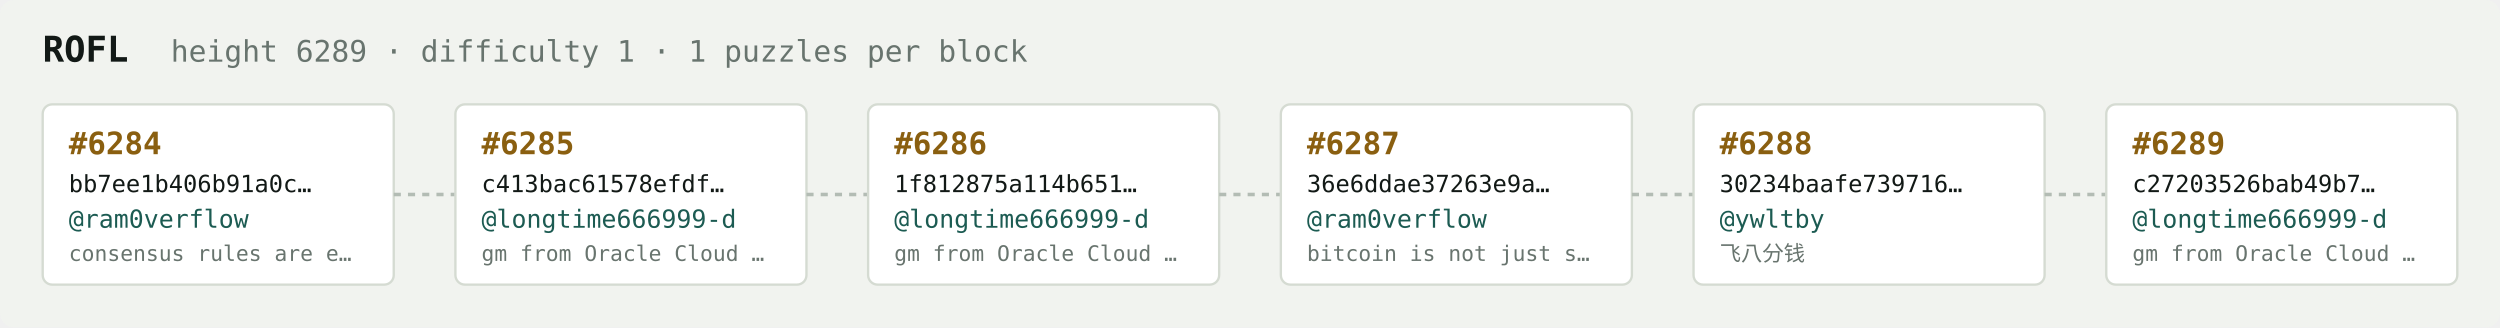
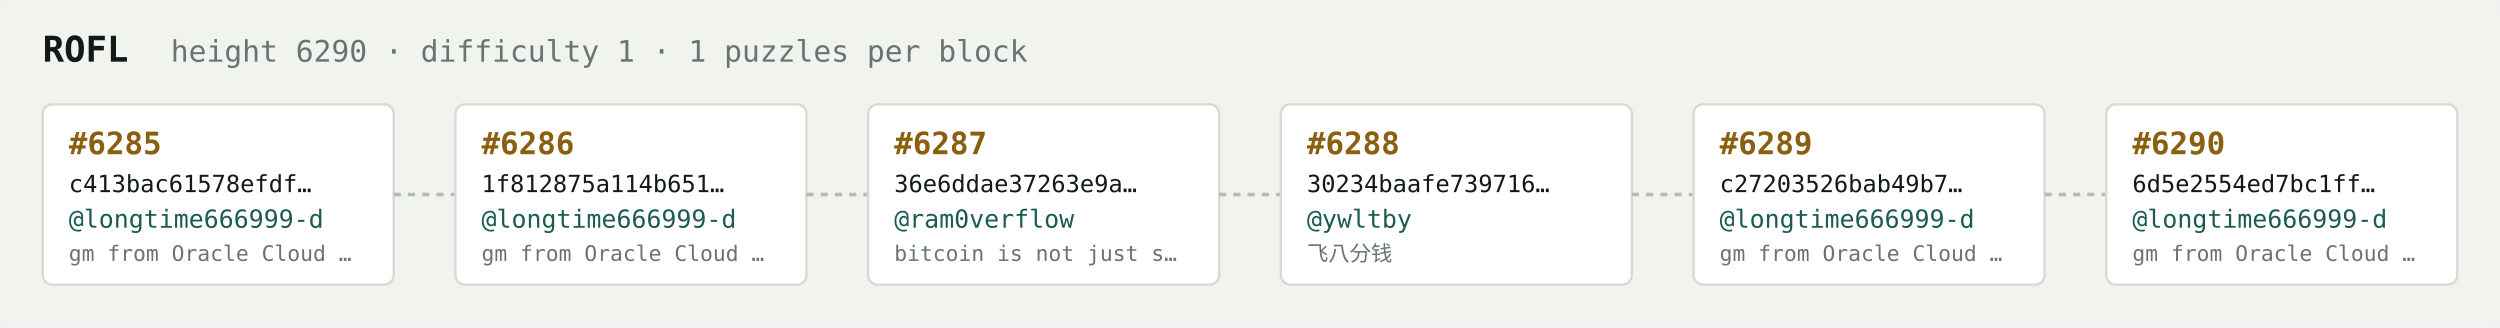
<svg xmlns="http://www.w3.org/2000/svg" width="1054" height="138" viewBox="0 0 1054 138" font-family="ui-monospace,SFMono-Regular,Menlo,monospace">
  <rect fill="#f1f3ef" width="1054" height="138" rx="6" />
  <text x="18" y="26" fill="#121916" font-size="15" font-weight="700">ROFL</text>
-   <text x="72" y="26" fill="#68746e" font-size="12.5">height 6289 · difficulty 1 · 1 puzzles per block</text>
+   <text x="72" y="26" fill="#68746e" font-size="12.5">height 6290 · difficulty 1 · 1 puzzles per block</text>
  <rect x="18" y="44" width="148" height="76" rx="4" fill="#ffffff" stroke="#d5dbd2" stroke-width="1" />
-   <text x="29" y="65" fill="#8a5f10" font-size="13" font-weight="700">#6284</text>
-   <text x="29" y="81" fill="#121916" font-size="10">bb7ee1b406b91a0c…</text>
-   <text x="29" y="96" fill="#1c5b52" font-size="10.5">@ram0verflow</text>
-   <text x="29" y="110" fill="#68746e" font-size="9">consensus rules are e…</text>
+   <text x="29" y="65" fill="#8a5f10" font-size="13" font-weight="700">#6285</text>
+   <text x="29" y="81" fill="#121916" font-size="10">c413bac61578efdf…</text>
+   <text x="29" y="96" fill="#1c5b52" font-size="10.5">@longtime666999-d</text>
+   <text x="29" y="110" fill="#68746e" font-size="9">gm from Oracle Cloud …</text>
  <line x1="166" y1="82.0" x2="192" y2="82.0" stroke="#b3bcb4" stroke-width="1.5" stroke-dasharray="3 3" />
  <rect x="192" y="44" width="148" height="76" rx="4" fill="#ffffff" stroke="#d5dbd2" stroke-width="1" />
-   <text x="203" y="65" fill="#8a5f10" font-size="13" font-weight="700">#6285</text>
-   <text x="203" y="81" fill="#121916" font-size="10">c413bac61578efdf…</text>
+   <text x="203" y="65" fill="#8a5f10" font-size="13" font-weight="700">#6286</text>
+   <text x="203" y="81" fill="#121916" font-size="10">1f812875a114b651…</text>
  <text x="203" y="96" fill="#1c5b52" font-size="10.5">@longtime666999-d</text>
  <text x="203" y="110" fill="#68746e" font-size="9">gm from Oracle Cloud …</text>
  <line x1="340" y1="82.0" x2="366" y2="82.0" stroke="#b3bcb4" stroke-width="1.5" stroke-dasharray="3 3" />
  <rect x="366" y="44" width="148" height="76" rx="4" fill="#ffffff" stroke="#d5dbd2" stroke-width="1" />
-   <text x="377" y="65" fill="#8a5f10" font-size="13" font-weight="700">#6286</text>
-   <text x="377" y="81" fill="#121916" font-size="10">1f812875a114b651…</text>
-   <text x="377" y="96" fill="#1c5b52" font-size="10.5">@longtime666999-d</text>
-   <text x="377" y="110" fill="#68746e" font-size="9">gm from Oracle Cloud …</text>
+   <text x="377" y="65" fill="#8a5f10" font-size="13" font-weight="700">#6287</text>
+   <text x="377" y="81" fill="#121916" font-size="10">36e6ddae37263e9a…</text>
+   <text x="377" y="96" fill="#1c5b52" font-size="10.5">@ram0verflow</text>
+   <text x="377" y="110" fill="#68746e" font-size="9">bitcoin is not just s…</text>
  <line x1="514" y1="82.0" x2="540" y2="82.0" stroke="#b3bcb4" stroke-width="1.5" stroke-dasharray="3 3" />
  <rect x="540" y="44" width="148" height="76" rx="4" fill="#ffffff" stroke="#d5dbd2" stroke-width="1" />
-   <text x="551" y="65" fill="#8a5f10" font-size="13" font-weight="700">#6287</text>
-   <text x="551" y="81" fill="#121916" font-size="10">36e6ddae37263e9a…</text>
-   <text x="551" y="96" fill="#1c5b52" font-size="10.5">@ram0verflow</text>
-   <text x="551" y="110" fill="#68746e" font-size="9">bitcoin is not just s…</text>
+   <text x="551" y="65" fill="#8a5f10" font-size="13" font-weight="700">#6288</text>
+   <text x="551" y="81" fill="#121916" font-size="10">30234baafe739716…</text>
+   <text x="551" y="96" fill="#1c5b52" font-size="10.5">@ywltby</text>
+   <text x="551" y="110" fill="#68746e" font-size="9">飞八分钱</text>
  <line x1="688" y1="82.0" x2="714" y2="82.0" stroke="#b3bcb4" stroke-width="1.5" stroke-dasharray="3 3" />
  <rect x="714" y="44" width="148" height="76" rx="4" fill="#ffffff" stroke="#d5dbd2" stroke-width="1" />
-   <text x="725" y="65" fill="#8a5f10" font-size="13" font-weight="700">#6288</text>
-   <text x="725" y="81" fill="#121916" font-size="10">30234baafe739716…</text>
-   <text x="725" y="96" fill="#1c5b52" font-size="10.5">@ywltby</text>
-   <text x="725" y="110" fill="#68746e" font-size="9">飞八分钱</text>
+   <text x="725" y="65" fill="#8a5f10" font-size="13" font-weight="700">#6289</text>
+   <text x="725" y="81" fill="#121916" font-size="10">c27203526bab49b7…</text>
+   <text x="725" y="96" fill="#1c5b52" font-size="10.5">@longtime666999-d</text>
+   <text x="725" y="110" fill="#68746e" font-size="9">gm from Oracle Cloud …</text>
  <line x1="862" y1="82.0" x2="888" y2="82.0" stroke="#b3bcb4" stroke-width="1.5" stroke-dasharray="3 3" />
  <rect x="888" y="44" width="148" height="76" rx="4" fill="#ffffff" stroke="#d5dbd2" stroke-width="1" />
-   <text x="899" y="65" fill="#8a5f10" font-size="13" font-weight="700">#6289</text>
-   <text x="899" y="81" fill="#121916" font-size="10">c27203526bab49b7…</text>
+   <text x="899" y="65" fill="#8a5f10" font-size="13" font-weight="700">#6290</text>
+   <text x="899" y="81" fill="#121916" font-size="10">6d5e2554ed7bc1ff…</text>
  <text x="899" y="96" fill="#1c5b52" font-size="10.5">@longtime666999-d</text>
  <text x="899" y="110" fill="#68746e" font-size="9">gm from Oracle Cloud …</text>
</svg>
